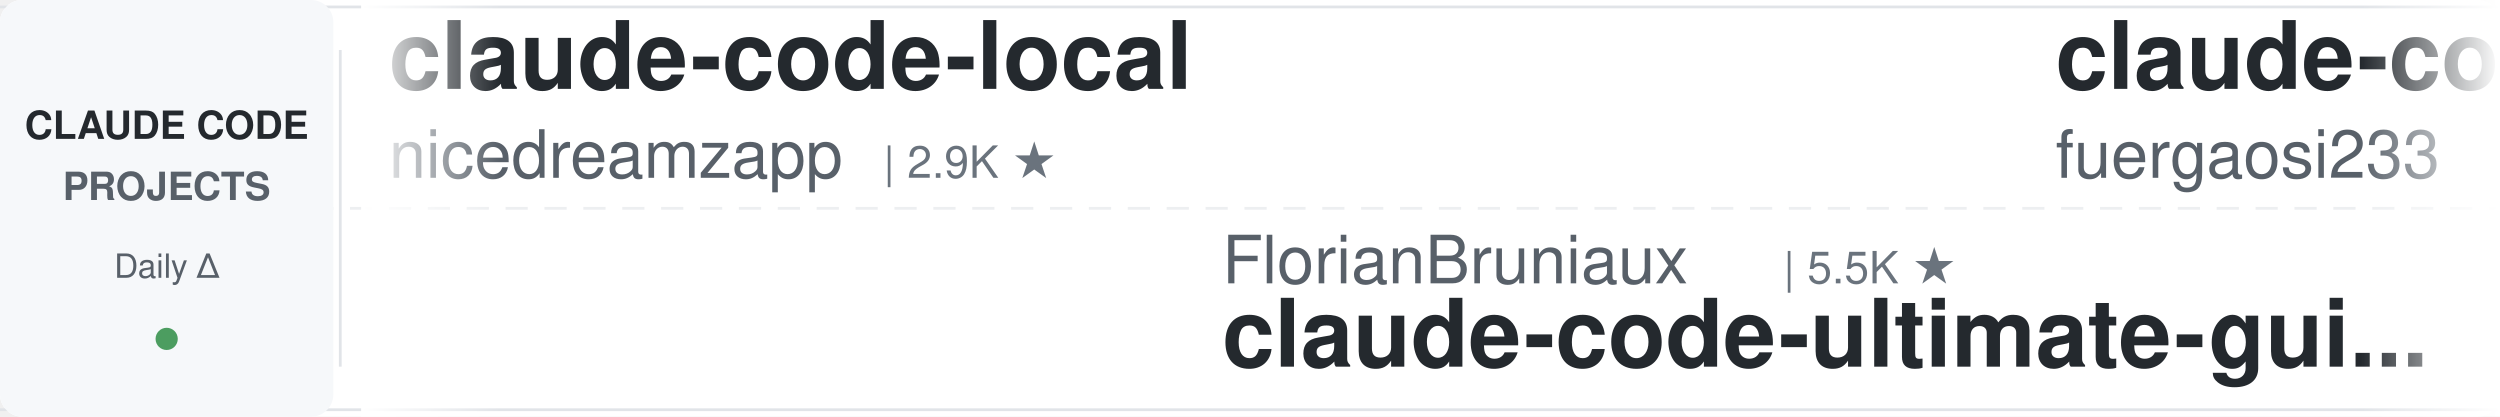
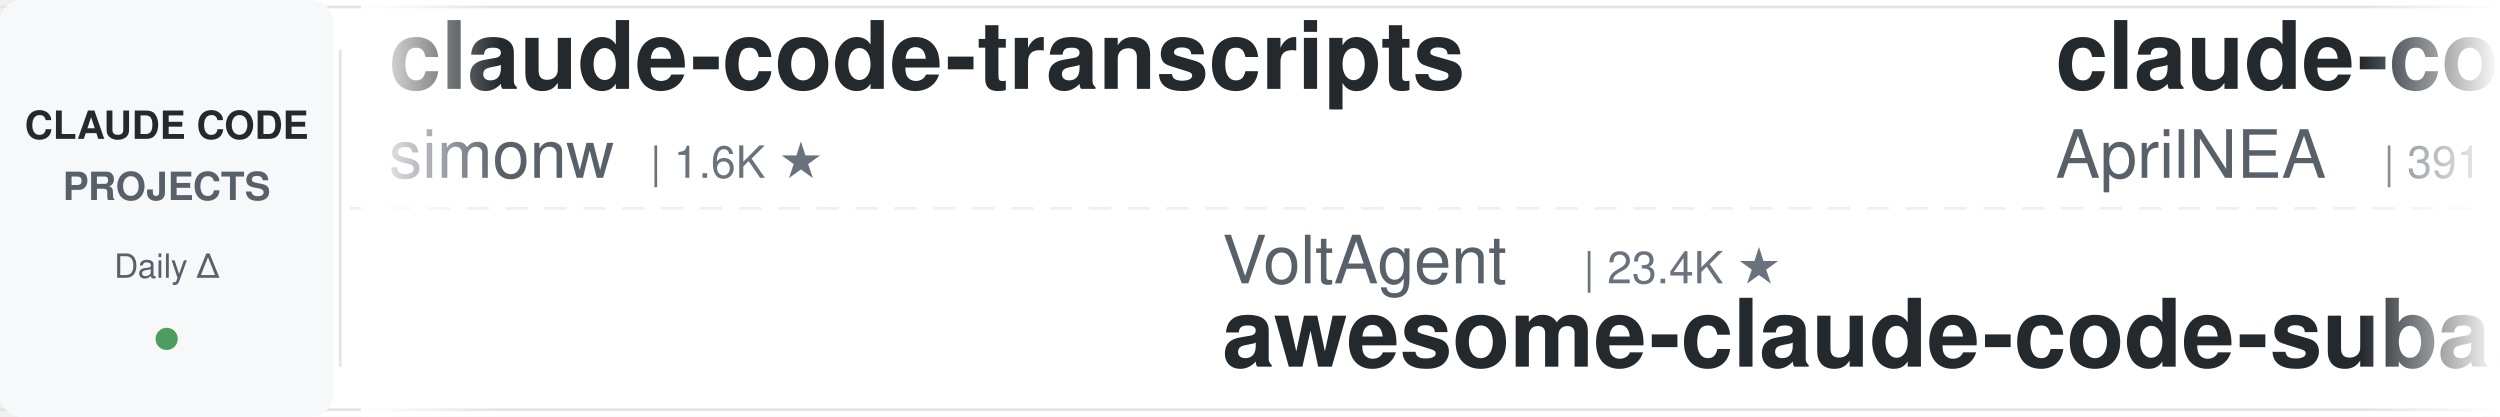
<svg xmlns="http://www.w3.org/2000/svg" width="900" height="150">
  <defs>
    <linearGradient id="leftFade" x1="0%" y1="0%" x2="100%" y2="0%">
      <stop offset="0%" style="stop-color:#ffffff;stop-opacity:1" />
      <stop offset="100%" style="stop-color:#ffffff;stop-opacity:0" />
    </linearGradient>
    <linearGradient id="rightFade" x1="0%" y1="0%" x2="100%" y2="0%">
      <stop offset="0%" style="stop-color:#ffffff;stop-opacity:0" />
      <stop offset="100%" style="stop-color:#ffffff;stop-opacity:1" />
    </linearGradient>
  </defs>
  <rect width="900" height="150" fill="#ffffff" rx="8" />
  <rect x="0" y="2" width="900" height="1" fill="#e1e4e8" />
  <rect x="0" y="147" width="900" height="1" fill="#e1e4e8" />
  <line x1="0" y1="75" x2="900" y2="75" stroke="#e1e4e8" stroke-width="1" stroke-dasharray="8 6" opacity="0.6" />
  <rect x="0" y="0" width="120" height="150" fill="#f6f8fa" rx="8" />
  <text x="60" y="50" font-family="-apple-system, BlinkMacSystemFont, 'Segoe UI', Helvetica, Arial, sans-serif" font-size="14" font-weight="600" fill="#24292e" text-anchor="middle">CLAUDE CODE</text>
  <text x="60" y="72" font-family="-apple-system, BlinkMacSystemFont, 'Segoe UI', Helvetica, Arial, sans-serif" font-size="14" font-weight="600" fill="#586069" text-anchor="middle">PROJECTS</text>
  <text x="60" y="100" font-family="-apple-system, BlinkMacSystemFont, 'Segoe UI', Helvetica, Arial, sans-serif" font-size="12" font-weight="500" fill="#586069" text-anchor="middle">Daily Δ</text>
  <circle cx="60" cy="122" r="4" fill="#22863a" opacity="0.8" />
  <rect x="122" y="18" width="1" height="114" fill="#e1e4e8" />
  <clipPath id="tickerClip">
    <rect x="130" y="0" width="770" height="150" />
  </clipPath>
  <g clip-path="url(#tickerClip)">
    <g id="tickerItems">
      <animateTransform attributeName="transform" attributeType="XML" type="translate" from="0 0" to="-3000 0" dur="54s" repeatCount="indefinite" />
      <g transform="translate(0, 0)">
-         <text x="140" y="32" font-family="-apple-system, BlinkMacSystemFont, 'Segoe UI', Helvetica, Arial, sans-serif" font-size="34" font-weight="600" fill="#24292e">claude-code-local</text>
-         <text x="140" y="64" font-family="-apple-system, BlinkMacSystemFont, 'Segoe UI', Helvetica, Arial, sans-serif" font-size="24" font-weight="400" fill="#586069">nicedreamzapp</text>
-         <text x="318" y="64" font-family="-apple-system, BlinkMacSystemFont, 'Segoe UI', Helvetica, Arial, sans-serif" font-size="16" font-weight="500" fill="#6a737d">| 2.9K ★</text>
+         <text x="140" y="32" font-family="-apple-system, BlinkMacSystemFont, 'Segoe UI', Helvetica, Arial, sans-serif" font-size="34" font-weight="600" fill="#24292e">claude-code-transcripts</text>
+         <text x="140" y="64" font-family="-apple-system, BlinkMacSystemFont, 'Segoe UI', Helvetica, Arial, sans-serif" font-size="24" font-weight="400" fill="#586069">simonw</text>
+         <text x="234" y="64" font-family="-apple-system, BlinkMacSystemFont, 'Segoe UI', Helvetica, Arial, sans-serif" font-size="16" font-weight="500" fill="#6a737d">| 1.6K ★</text>
      </g>
      <g transform="translate(300, 0)">
-         <text x="140" y="102" font-family="-apple-system, BlinkMacSystemFont, 'Segoe UI', Helvetica, Arial, sans-serif" font-size="24" font-weight="400" fill="#586069">FlorianBruniaux</text>
-         <text x="342" y="102" font-family="-apple-system, BlinkMacSystemFont, 'Segoe UI', Helvetica, Arial, sans-serif" font-size="16" font-weight="500" fill="#6a737d">| 5.5K ★</text>
-         <text x="140" y="132" font-family="-apple-system, BlinkMacSystemFont, 'Segoe UI', Helvetica, Arial, sans-serif" font-size="34" font-weight="600" fill="#24292e">claude-code-ultimate-gui...</text>
+         <text x="140" y="102" font-family="-apple-system, BlinkMacSystemFont, 'Segoe UI', Helvetica, Arial, sans-serif" font-size="24" font-weight="400" fill="#586069">VoltAgent</text>
+         <text x="270" y="102" font-family="-apple-system, BlinkMacSystemFont, 'Segoe UI', Helvetica, Arial, sans-serif" font-size="16" font-weight="500" fill="#6a737d">| 23.4K ★</text>
+         <text x="140" y="132" font-family="-apple-system, BlinkMacSystemFont, 'Segoe UI', Helvetica, Arial, sans-serif" font-size="34" font-weight="600" fill="#24292e">awesome-claude-code-suba...</text>
      </g>
      <g transform="translate(600, 0)">
-         <text x="140" y="32" font-family="-apple-system, BlinkMacSystemFont, 'Segoe UI', Helvetica, Arial, sans-serif" font-size="34" font-weight="600" fill="#24292e">claude-code-proxy</text>
-         <text x="140" y="64" font-family="-apple-system, BlinkMacSystemFont, 'Segoe UI', Helvetica, Arial, sans-serif" font-size="24" font-weight="400" fill="#586069">fuergaosi233</text>
-         <text x="306" y="64" font-family="-apple-system, BlinkMacSystemFont, 'Segoe UI', Helvetica, Arial, sans-serif" font-size="16" font-weight="500" fill="#6a737d">| 2.7K ★</text>
-       </g>
-       <g transform="translate(900, 0)">
-         <text x="140" y="102" font-family="-apple-system, BlinkMacSystemFont, 'Segoe UI', Helvetica, Arial, sans-serif" font-size="24" font-weight="400" fill="#586069">digitalsamba</text>
-         <text x="306" y="102" font-family="-apple-system, BlinkMacSystemFont, 'Segoe UI', Helvetica, Arial, sans-serif" font-size="16" font-weight="500" fill="#6a737d">| 1.8K ★</text>
-         <text x="140" y="132" font-family="-apple-system, BlinkMacSystemFont, 'Segoe UI', Helvetica, Arial, sans-serif" font-size="34" font-weight="600" fill="#24292e">claude-code-video-toolki...</text>
-       </g>
-       <g transform="translate(1200, 0)">
        <text x="140" y="32" font-family="-apple-system, BlinkMacSystemFont, 'Segoe UI', Helvetica, Arial, sans-serif" font-size="34" font-weight="600" fill="#24292e">claude-code-source</text>
        <text x="140" y="64" font-family="-apple-system, BlinkMacSystemFont, 'Segoe UI', Helvetica, Arial, sans-serif" font-size="24" font-weight="400" fill="#586069">AprilNEA</text>
        <text x="258" y="64" font-family="-apple-system, BlinkMacSystemFont, 'Segoe UI', Helvetica, Arial, sans-serif" font-size="16" font-weight="500" fill="#6a737d">| 391 ★</text>
      </g>
+       <g transform="translate(900, 0)">
+         <text x="140" y="102" font-family="-apple-system, BlinkMacSystemFont, 'Segoe UI', Helvetica, Arial, sans-serif" font-size="24" font-weight="400" fill="#586069">alejandrobalderas</text>
+         <text x="366" y="102" font-family="-apple-system, BlinkMacSystemFont, 'Segoe UI', Helvetica, Arial, sans-serif" font-size="16" font-weight="500" fill="#6a737d">| 2.7K ★</text>
+         <text x="140" y="132" font-family="-apple-system, BlinkMacSystemFont, 'Segoe UI', Helvetica, Arial, sans-serif" font-size="34" font-weight="600" fill="#24292e">claude-code-from-source</text>
+       </g>
+       <g transform="translate(1200, 0)">
+         <text x="140" y="32" font-family="-apple-system, BlinkMacSystemFont, 'Segoe UI', Helvetica, Arial, sans-serif" font-size="34" font-weight="600" fill="#24292e">claude-code-hooks-master...</text>
+         <text x="140" y="64" font-family="-apple-system, BlinkMacSystemFont, 'Segoe UI', Helvetica, Arial, sans-serif" font-size="24" font-weight="400" fill="#586069">disler</text>
+         <text x="234" y="64" font-family="-apple-system, BlinkMacSystemFont, 'Segoe UI', Helvetica, Arial, sans-serif" font-size="16" font-weight="500" fill="#6a737d">| 3.8K ★</text>
+       </g>
      <g transform="translate(1500, 0)">
-         <text x="140" y="102" font-family="-apple-system, BlinkMacSystemFont, 'Segoe UI', Helvetica, Arial, sans-serif" font-size="24" font-weight="400" fill="#586069">zebbern</text>
-         <text x="246" y="102" font-family="-apple-system, BlinkMacSystemFont, 'Segoe UI', Helvetica, Arial, sans-serif" font-size="16" font-weight="500" fill="#6a737d">| 4.4K ★</text>
-         <text x="140" y="132" font-family="-apple-system, BlinkMacSystemFont, 'Segoe UI', Helvetica, Arial, sans-serif" font-size="34" font-weight="600" fill="#24292e">claude-code-guide</text>
+         <text x="140" y="102" font-family="-apple-system, BlinkMacSystemFont, 'Segoe UI', Helvetica, Arial, sans-serif" font-size="24" font-weight="400" fill="#586069">luyao618</text>
+         <text x="258" y="102" font-family="-apple-system, BlinkMacSystemFont, 'Segoe UI', Helvetica, Arial, sans-serif" font-size="16" font-weight="500" fill="#6a737d">| 1.6K ★</text>
+         <text x="140" y="132" font-family="-apple-system, BlinkMacSystemFont, 'Segoe UI', Helvetica, Arial, sans-serif" font-size="34" font-weight="600" fill="#24292e">Claude-Code-Source-Study</text>
      </g>
      <g transform="translate(1800, 0)">
-         <text x="140" y="32" font-family="-apple-system, BlinkMacSystemFont, 'Segoe UI', Helvetica, Arial, sans-serif" font-size="34" font-weight="600" fill="#24292e">my-claude-code-setup</text>
-         <text x="140" y="64" font-family="-apple-system, BlinkMacSystemFont, 'Segoe UI', Helvetica, Arial, sans-serif" font-size="24" font-weight="400" fill="#586069">centminmod</text>
-         <text x="282" y="64" font-family="-apple-system, BlinkMacSystemFont, 'Segoe UI', Helvetica, Arial, sans-serif" font-size="16" font-weight="500" fill="#6a737d">| 2.5K ★</text>
+         <text x="140" y="32" font-family="-apple-system, BlinkMacSystemFont, 'Segoe UI', Helvetica, Arial, sans-serif" font-size="34" font-weight="600" fill="#24292e">claude-code-action</text>
+         <text x="140" y="64" font-family="-apple-system, BlinkMacSystemFont, 'Segoe UI', Helvetica, Arial, sans-serif" font-size="24" font-weight="400" fill="#586069">anthropics</text>
+         <text x="282" y="64" font-family="-apple-system, BlinkMacSystemFont, 'Segoe UI', Helvetica, Arial, sans-serif" font-size="16" font-weight="500" fill="#6a737d">| 8.4K ★</text>
      </g>
      <g transform="translate(2100, 0)">
-         <text x="140" y="102" font-family="-apple-system, BlinkMacSystemFont, 'Segoe UI', Helvetica, Arial, sans-serif" font-size="24" font-weight="400" fill="#586069">LING71671</text>
-         <text x="270" y="102" font-family="-apple-system, BlinkMacSystemFont, 'Segoe UI', Helvetica, Arial, sans-serif" font-size="16" font-weight="500" fill="#6a737d">| 918 ★</text>
-         <text x="140" y="132" font-family="-apple-system, BlinkMacSystemFont, 'Segoe UI', Helvetica, Arial, sans-serif" font-size="34" font-weight="600" fill="#24292e">Open-ClaudeCode</text>
+         <text x="140" y="102" font-family="-apple-system, BlinkMacSystemFont, 'Segoe UI', Helvetica, Arial, sans-serif" font-size="24" font-weight="400" fill="#586069">xu-xiang</text>
+         <text x="258" y="102" font-family="-apple-system, BlinkMacSystemFont, 'Segoe UI', Helvetica, Arial, sans-serif" font-size="16" font-weight="500" fill="#6a737d">| 1.7K ★</text>
+         <text x="140" y="132" font-family="-apple-system, BlinkMacSystemFont, 'Segoe UI', Helvetica, Arial, sans-serif" font-size="34" font-weight="600" fill="#24292e">everything-claude-code-z...</text>
      </g>
      <g transform="translate(2400, 0)">
-         <text x="140" y="32" font-family="-apple-system, BlinkMacSystemFont, 'Segoe UI', Helvetica, Arial, sans-serif" font-size="34" font-weight="600" fill="#24292e">claude-code-analysis</text>
-         <text x="140" y="64" font-family="-apple-system, BlinkMacSystemFont, 'Segoe UI', Helvetica, Arial, sans-serif" font-size="24" font-weight="400" fill="#586069">liuup</text>
-         <text x="222" y="64" font-family="-apple-system, BlinkMacSystemFont, 'Segoe UI', Helvetica, Arial, sans-serif" font-size="16" font-weight="500" fill="#6a737d">| 3.6K ★</text>
+         <text x="140" y="32" font-family="-apple-system, BlinkMacSystemFont, 'Segoe UI', Helvetica, Arial, sans-serif" font-size="34" font-weight="600" fill="#24292e">awesome-claude-code</text>
+         <text x="140" y="64" font-family="-apple-system, BlinkMacSystemFont, 'Segoe UI', Helvetica, Arial, sans-serif" font-size="24" font-weight="400" fill="#586069">jqueryscript</text>
+         <text x="306" y="64" font-family="-apple-system, BlinkMacSystemFont, 'Segoe UI', Helvetica, Arial, sans-serif" font-size="16" font-weight="500" fill="#6a737d">| 467 ★</text>
      </g>
      <g transform="translate(2700, 0)">
-         <text x="140" y="102" font-family="-apple-system, BlinkMacSystemFont, 'Segoe UI', Helvetica, Arial, sans-serif" font-size="24" font-weight="400" fill="#586069">ponponon</text>
-         <text x="258" y="102" font-family="-apple-system, BlinkMacSystemFont, 'Segoe UI', Helvetica, Arial, sans-serif" font-size="16" font-weight="500" fill="#6a737d">| 2.3K ★</text>
-         <text x="140" y="132" font-family="-apple-system, BlinkMacSystemFont, 'Segoe UI', Helvetica, Arial, sans-serif" font-size="34" font-weight="600" fill="#24292e">claude_code_src</text>
+         <text x="140" y="102" font-family="-apple-system, BlinkMacSystemFont, 'Segoe UI', Helvetica, Arial, sans-serif" font-size="24" font-weight="400" fill="#586069">huangserva</text>
+         <text x="282" y="102" font-family="-apple-system, BlinkMacSystemFont, 'Segoe UI', Helvetica, Arial, sans-serif" font-size="16" font-weight="500" fill="#6a737d">| 620 ★</text>
+         <text x="140" y="132" font-family="-apple-system, BlinkMacSystemFont, 'Segoe UI', Helvetica, Arial, sans-serif" font-size="34" font-weight="600" fill="#24292e">claude-code-cli</text>
      </g>
      <g transform="translate(3000, 0)">
-         <text x="140" y="32" font-family="-apple-system, BlinkMacSystemFont, 'Segoe UI', Helvetica, Arial, sans-serif" font-size="34" font-weight="600" fill="#24292e">claude-code-local</text>
-         <text x="140" y="64" font-family="-apple-system, BlinkMacSystemFont, 'Segoe UI', Helvetica, Arial, sans-serif" font-size="24" font-weight="400" fill="#586069">nicedreamzapp</text>
-         <text x="318" y="64" font-family="-apple-system, BlinkMacSystemFont, 'Segoe UI', Helvetica, Arial, sans-serif" font-size="16" font-weight="500" fill="#6a737d">| 2.9K ★</text>
+         <text x="140" y="32" font-family="-apple-system, BlinkMacSystemFont, 'Segoe UI', Helvetica, Arial, sans-serif" font-size="34" font-weight="600" fill="#24292e">claude-code-transcripts</text>
+         <text x="140" y="64" font-family="-apple-system, BlinkMacSystemFont, 'Segoe UI', Helvetica, Arial, sans-serif" font-size="24" font-weight="400" fill="#586069">simonw</text>
+         <text x="234" y="64" font-family="-apple-system, BlinkMacSystemFont, 'Segoe UI', Helvetica, Arial, sans-serif" font-size="16" font-weight="500" fill="#6a737d">| 1.6K ★</text>
      </g>
      <g transform="translate(3300, 0)">
-         <text x="140" y="102" font-family="-apple-system, BlinkMacSystemFont, 'Segoe UI', Helvetica, Arial, sans-serif" font-size="24" font-weight="400" fill="#586069">FlorianBruniaux</text>
-         <text x="342" y="102" font-family="-apple-system, BlinkMacSystemFont, 'Segoe UI', Helvetica, Arial, sans-serif" font-size="16" font-weight="500" fill="#6a737d">| 5.5K ★</text>
-         <text x="140" y="132" font-family="-apple-system, BlinkMacSystemFont, 'Segoe UI', Helvetica, Arial, sans-serif" font-size="34" font-weight="600" fill="#24292e">claude-code-ultimate-gui...</text>
+         <text x="140" y="102" font-family="-apple-system, BlinkMacSystemFont, 'Segoe UI', Helvetica, Arial, sans-serif" font-size="24" font-weight="400" fill="#586069">VoltAgent</text>
+         <text x="270" y="102" font-family="-apple-system, BlinkMacSystemFont, 'Segoe UI', Helvetica, Arial, sans-serif" font-size="16" font-weight="500" fill="#6a737d">| 23.4K ★</text>
+         <text x="140" y="132" font-family="-apple-system, BlinkMacSystemFont, 'Segoe UI', Helvetica, Arial, sans-serif" font-size="34" font-weight="600" fill="#24292e">awesome-claude-code-suba...</text>
      </g>
      <g transform="translate(3600, 0)">
-         <text x="140" y="32" font-family="-apple-system, BlinkMacSystemFont, 'Segoe UI', Helvetica, Arial, sans-serif" font-size="34" font-weight="600" fill="#24292e">claude-code-proxy</text>
-         <text x="140" y="64" font-family="-apple-system, BlinkMacSystemFont, 'Segoe UI', Helvetica, Arial, sans-serif" font-size="24" font-weight="400" fill="#586069">fuergaosi233</text>
-         <text x="306" y="64" font-family="-apple-system, BlinkMacSystemFont, 'Segoe UI', Helvetica, Arial, sans-serif" font-size="16" font-weight="500" fill="#6a737d">| 2.7K ★</text>
+         <text x="140" y="32" font-family="-apple-system, BlinkMacSystemFont, 'Segoe UI', Helvetica, Arial, sans-serif" font-size="34" font-weight="600" fill="#24292e">claude-code-source</text>
+         <text x="140" y="64" font-family="-apple-system, BlinkMacSystemFont, 'Segoe UI', Helvetica, Arial, sans-serif" font-size="24" font-weight="400" fill="#586069">AprilNEA</text>
+         <text x="258" y="64" font-family="-apple-system, BlinkMacSystemFont, 'Segoe UI', Helvetica, Arial, sans-serif" font-size="16" font-weight="500" fill="#6a737d">| 391 ★</text>
      </g>
      <g transform="translate(3900, 0)">
-         <text x="140" y="102" font-family="-apple-system, BlinkMacSystemFont, 'Segoe UI', Helvetica, Arial, sans-serif" font-size="24" font-weight="400" fill="#586069">digitalsamba</text>
-         <text x="306" y="102" font-family="-apple-system, BlinkMacSystemFont, 'Segoe UI', Helvetica, Arial, sans-serif" font-size="16" font-weight="500" fill="#6a737d">| 1.8K ★</text>
-         <text x="140" y="132" font-family="-apple-system, BlinkMacSystemFont, 'Segoe UI', Helvetica, Arial, sans-serif" font-size="34" font-weight="600" fill="#24292e">claude-code-video-toolki...</text>
+         <text x="140" y="102" font-family="-apple-system, BlinkMacSystemFont, 'Segoe UI', Helvetica, Arial, sans-serif" font-size="24" font-weight="400" fill="#586069">alejandrobalderas</text>
+         <text x="366" y="102" font-family="-apple-system, BlinkMacSystemFont, 'Segoe UI', Helvetica, Arial, sans-serif" font-size="16" font-weight="500" fill="#6a737d">| 2.7K ★</text>
+         <text x="140" y="132" font-family="-apple-system, BlinkMacSystemFont, 'Segoe UI', Helvetica, Arial, sans-serif" font-size="34" font-weight="600" fill="#24292e">claude-code-from-source</text>
      </g>
    </g>
  </g>
  <rect x="130" y="0" width="50" height="150" fill="url(#leftFade)" />
  <rect x="850" y="0" width="50" height="150" fill="url(#rightFade)" />
</svg>
